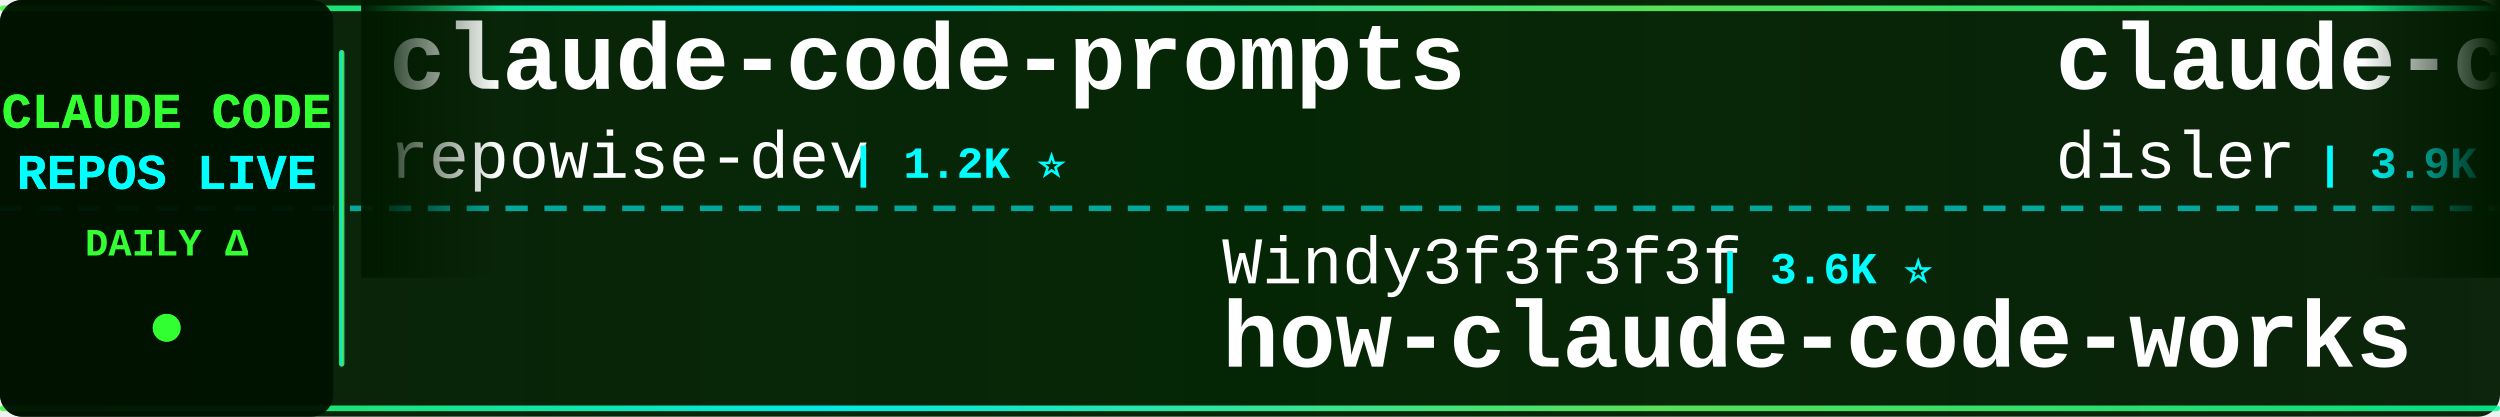
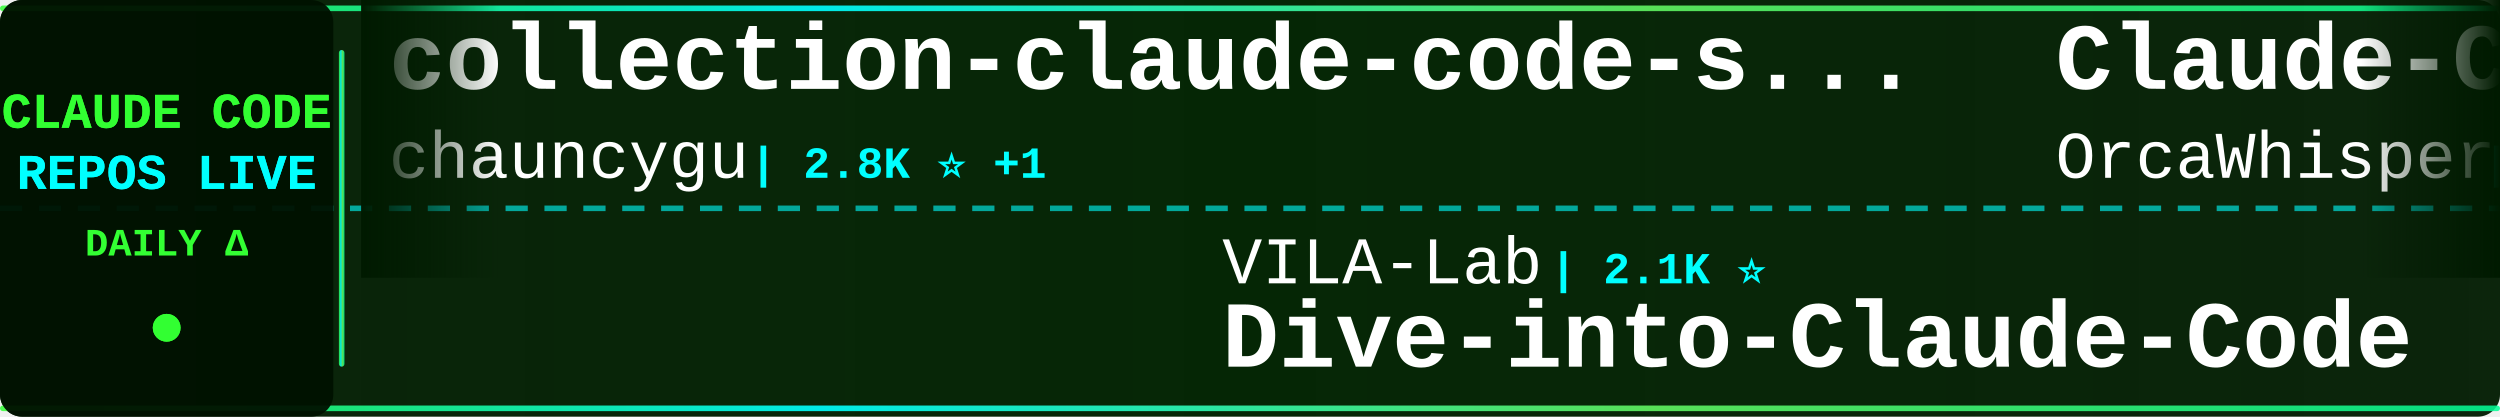
<svg xmlns="http://www.w3.org/2000/svg" width="900" height="150">
  <defs>
    <linearGradient id="tickerBg" x1="0%" y1="0%" x2="100%" y2="0%">
      <stop offset="0%" style="stop-color:#001a00;stop-opacity:0.95" />
      <stop offset="50%" style="stop-color:#002200;stop-opacity:0.98" />
      <stop offset="100%" style="stop-color:#001a00;stop-opacity:0.95" />
    </linearGradient>
    <linearGradient id="borderGrad" x1="0%" y1="0%" x2="100%" y2="0%">
      <stop offset="0%" style="stop-color:#33ff33;stop-opacity:0.85">
        <animate attributeName="stop-opacity" values="0.85;1;0.85" dur="2s" repeatCount="indefinite" />
      </stop>
      <stop offset="33%" style="stop-color:#00ffff;stop-opacity:0.9">
        <animate attributeName="stop-opacity" values="0.9;1;0.9" dur="2.2s" repeatCount="indefinite" />
      </stop>
      <stop offset="66%" style="stop-color:#66ff66;stop-opacity:0.85">
        <animate attributeName="stop-opacity" values="0.85;1;0.85" dur="1.8s" repeatCount="indefinite" />
      </stop>
      <stop offset="100%" style="stop-color:#00ff99;stop-opacity:0.85">
        <animate attributeName="stop-opacity" values="0.85;1;0.85" dur="2s" repeatCount="indefinite" />
      </stop>
    </linearGradient>
    <filter id="textGlow">
      <feGaussianBlur stdDeviation="0.1" result="coloredBlur" />
      <feMerge>
        <feMergeNode in="coloredBlur" />
        <feMergeNode in="SourceGraphic" />
      </feMerge>
    </filter>
    <filter id="metricGlow">
      <feGaussianBlur stdDeviation="0.2" result="coloredBlur" />
      <feMerge>
        <feMergeNode in="coloredBlur" />
        <feMergeNode in="SourceGraphic" />
      </feMerge>
    </filter>
    <linearGradient id="leftFade" x1="0%" y1="0%" x2="100%" y2="0%">
      <stop offset="0%" style="stop-color:#001a00;stop-opacity:1" />
      <stop offset="100%" style="stop-color:#001a00;stop-opacity:0" />
    </linearGradient>
    <linearGradient id="rightFade" x1="0%" y1="0%" x2="100%" y2="0%">
      <stop offset="0%" style="stop-color:#001a00;stop-opacity:0" />
      <stop offset="100%" style="stop-color:#001a00;stop-opacity:1" />
    </linearGradient>
  </defs>
  <rect width="900" height="150" fill="url(#tickerBg)" rx="8" />
  <rect x="0" y="2" width="900" height="2" fill="url(#borderGrad)" rx="1" />
  <rect x="0" y="146" width="900" height="2" fill="url(#borderGrad)" rx="1" />
  <line x1="0" y1="75" x2="900" y2="75" stroke="#00ffff" stroke-width="2" stroke-dasharray="8 6" opacity="0.6" />
  <rect x="0" y="0" width="120" height="150" fill="#001100" opacity="0.95" rx="8" />
  <text x="60" y="46" font-family="'Courier New', monospace" font-size="18" font-weight="bold" fill="#33ff33" text-anchor="middle" filter="url(#textGlow)">
    CLAUDE CODE
  </text>
  <text x="60" y="68" font-family="'Courier New', monospace" font-size="18" font-weight="bold" fill="#00ffff" text-anchor="middle" filter="url(#textGlow)">
    REPOS LIVE
  </text>
  <text x="60" y="92" font-family="'Courier New', monospace" font-size="14" font-weight="bold" fill="#33ff33" text-anchor="middle">
    DAILY Δ
  </text>
  <circle cx="60" cy="118" r="5" fill="#33ff33" filter="url(#metricGlow)">
    <animate attributeName="r" values="4;6;4" dur="1.5s" repeatCount="indefinite" />
    <animate attributeName="opacity" values="0.6;1;0.6" dur="1.5s" repeatCount="indefinite" />
  </circle>
  <rect x="122" y="18" width="2" height="114" fill="url(#borderGrad)" rx="1" />
  <clipPath id="tickerClip">
    <rect x="130" y="0" width="770" height="150" />
  </clipPath>
  <g clip-path="url(#tickerClip)">
    <g id="tickerItems">
      <animateTransform attributeName="transform" attributeType="XML" type="translate" from="0 0" to="-3000 0" dur="54s" repeatCount="indefinite" />
      <g transform="translate(0, 0)">
-         <text x="140" y="32" font-family="'Courier New', monospace" font-size="34" font-weight="bold" fill="#ffffff">claude-code-prompts</text>
-         <text x="140" y="64" font-family="'Courier New', monospace" font-size="24" font-weight="normal" fill="#ffffff" opacity="1.0">repowise-dev</text>
-         <text x="306" y="64" font-family="'Courier New', monospace" font-size="16" font-weight="bold" fill="#00ffff"> | 1.2K ⭐</text>
+         <text x="140" y="32" font-family="'Courier New', monospace" font-size="34" font-weight="bold" fill="#ffffff">collection-claude-code-s...</text>
+         <text x="140" y="64" font-family="'Courier New', monospace" font-size="24" font-weight="normal" fill="#ffffff" opacity="1.0">chauncygu</text>
+         <text x="270" y="64" font-family="'Courier New', monospace" font-size="16" font-weight="bold" fill="#00ffff"> | 2.8K ⭐ +1</text>
      </g>
      <g transform="translate(300, 0)">
-         <text x="140" y="102" font-family="'Courier New', monospace" font-size="24" font-weight="normal" fill="#ffffff" opacity="1.0">Windy3f3f3f3f</text>
-         <text x="318" y="102" font-family="'Courier New', monospace" font-size="16" font-weight="bold" fill="#00ffff"> | 3.6K ⭐</text>
-         <text x="140" y="132" font-family="'Courier New', monospace" font-size="34" font-weight="bold" fill="#ffffff">how-claude-code-works</text>
-       </g>
-       <g transform="translate(600, 0)">
-         <text x="140" y="32" font-family="'Courier New', monospace" font-size="34" font-weight="bold" fill="#ffffff">claude-code-hooks-master...</text>
-         <text x="140" y="64" font-family="'Courier New', monospace" font-size="24" font-weight="normal" fill="#ffffff" opacity="1.0">disler</text>
-         <text x="234" y="64" font-family="'Courier New', monospace" font-size="16" font-weight="bold" fill="#00ffff"> | 3.9K ⭐ +1</text>
-       </g>
-       <g transform="translate(900, 0)">
-         <text x="140" y="102" font-family="'Courier New', monospace" font-size="24" font-weight="normal" fill="#ffffff" opacity="1.0">liuup</text>
-         <text x="222" y="102" font-family="'Courier New', monospace" font-size="16" font-weight="bold" fill="#00ffff"> | 3.9K ⭐ +1</text>
-         <text x="140" y="132" font-family="'Courier New', monospace" font-size="34" font-weight="bold" fill="#ffffff">claude-code-analysis</text>
-       </g>
-       <g transform="translate(1200, 0)">
-         <text x="140" y="32" font-family="'Courier New', monospace" font-size="34" font-weight="bold" fill="#ffffff">claude-code-telegram</text>
-         <text x="140" y="64" font-family="'Courier New', monospace" font-size="24" font-weight="normal" fill="#ffffff" opacity="1.0">overwirehq</text>
-         <text x="282" y="64" font-family="'Courier New', monospace" font-size="16" font-weight="bold" fill="#00ffff"> | 2.8K ⭐</text>
-       </g>
-       <g transform="translate(1500, 0)">
-         <text x="140" y="102" font-family="'Courier New', monospace" font-size="24" font-weight="normal" fill="#ffffff" opacity="1.0">oboard</text>
-         <text x="234" y="102" font-family="'Courier New', monospace" font-size="16" font-weight="bold" fill="#00ffff"> | 3.3K ⭐</text>
-         <text x="140" y="132" font-family="'Courier New', monospace" font-size="34" font-weight="bold" fill="#ffffff">claude-code-rev</text>
-       </g>
-       <g transform="translate(1800, 0)">
-         <text x="140" y="32" font-family="'Courier New', monospace" font-size="34" font-weight="bold" fill="#ffffff">andrej-karpathy-skills</text>
-         <text x="140" y="64" font-family="'Courier New', monospace" font-size="24" font-weight="normal" fill="#ffffff" opacity="1.0">multica-ai</text>
-         <text x="282" y="64" font-family="'Courier New', monospace" font-size="16" font-weight="bold" fill="#00ffff"> | 213.5K ⭐ +39</text>
-       </g>
-       <g transform="translate(2100, 0)">
        <text x="140" y="102" font-family="'Courier New', monospace" font-size="24" font-weight="normal" fill="#ffffff" opacity="1.0">VILA-Lab</text>
        <text x="258" y="102" font-family="'Courier New', monospace" font-size="16" font-weight="bold" fill="#00ffff"> | 2.1K ⭐</text>
        <text x="140" y="132" font-family="'Courier New', monospace" font-size="34" font-weight="bold" fill="#ffffff">Dive-into-Claude-Code</text>
      </g>
+       <g transform="translate(600, 0)">
+         <text x="140" y="32" font-family="'Courier New', monospace" font-size="34" font-weight="bold" fill="#ffffff">Claude-Code</text>
+         <text x="140" y="64" font-family="'Courier New', monospace" font-size="24" font-weight="normal" fill="#ffffff" opacity="1.0">OrcaWhisper</text>
+         <text x="294" y="64" font-family="'Courier New', monospace" font-size="16" font-weight="bold" fill="#00ffff"> | 97 ⭐</text>
+       </g>
+       <g transform="translate(900, 0)">
+         <text x="140" y="102" font-family="'Courier New', monospace" font-size="24" font-weight="normal" fill="#ffffff" opacity="1.0">centminmod</text>
+         <text x="282" y="102" font-family="'Courier New', monospace" font-size="16" font-weight="bold" fill="#00ffff"> | 2.6K ⭐ +2.6K</text>
+         <text x="140" y="132" font-family="'Courier New', monospace" font-size="34" font-weight="bold" fill="#ffffff">my-claude-code-setup</text>
+       </g>
+       <g transform="translate(1200, 0)">
+         <text x="140" y="32" font-family="'Courier New', monospace" font-size="34" font-weight="bold" fill="#ffffff">claude-code-harness</text>
+         <text x="140" y="64" font-family="'Courier New', monospace" font-size="24" font-weight="normal" fill="#ffffff" opacity="1.0">Chachamaru127</text>
+         <text x="318" y="64" font-family="'Courier New', monospace" font-size="16" font-weight="bold" fill="#00ffff"> | 3.1K ⭐</text>
+       </g>
+       <g transform="translate(1500, 0)">
+         <text x="140" y="102" font-family="'Courier New', monospace" font-size="24" font-weight="normal" fill="#ffffff" opacity="1.0">https-deeplearning-ai</text>
+         <text x="414" y="102" font-family="'Courier New', monospace" font-size="16" font-weight="bold" fill="#00ffff"> | 549 ⭐</text>
+         <text x="140" y="132" font-family="'Courier New', monospace" font-size="34" font-weight="bold" fill="#ffffff">sc-claude-code-files</text>
+       </g>
+       <g transform="translate(1800, 0)">
+         <text x="140" y="32" font-family="'Courier New', monospace" font-size="34" font-weight="bold" fill="#ffffff">claude-code-rust</text>
+         <text x="140" y="64" font-family="'Courier New', monospace" font-size="24" font-weight="normal" fill="#ffffff" opacity="1.0">lorryjovens-hub</text>
+         <text x="342" y="64" font-family="'Courier New', monospace" font-size="16" font-weight="bold" fill="#00ffff"> | 1.7K ⭐</text>
+       </g>
+       <g transform="translate(2100, 0)">
+         <text x="140" y="102" font-family="'Courier New', monospace" font-size="24" font-weight="normal" fill="#ffffff" opacity="1.0">pengchengneo</text>
+         <text x="306" y="102" font-family="'Courier New', monospace" font-size="16" font-weight="bold" fill="#00ffff"> | 1.8K ⭐ +1</text>
+         <text x="140" y="132" font-family="'Courier New', monospace" font-size="34" font-weight="bold" fill="#ffffff">Claude-Code</text>
+       </g>
      <g transform="translate(2400, 0)">
-         <text x="140" y="32" font-family="'Courier New', monospace" font-size="34" font-weight="bold" fill="#ffffff">claude-code-workflows</text>
-         <text x="140" y="64" font-family="'Courier New', monospace" font-size="24" font-weight="normal" fill="#ffffff" opacity="1.0">OneRedOak</text>
-         <text x="270" y="64" font-family="'Courier New', monospace" font-size="16" font-weight="bold" fill="#00ffff"> | 3.9K ⭐ +1</text>
+         <text x="140" y="32" font-family="'Courier New', monospace" font-size="34" font-weight="bold" fill="#ffffff">claude-code-local</text>
+         <text x="140" y="64" font-family="'Courier New', monospace" font-size="24" font-weight="normal" fill="#ffffff" opacity="1.0">nicedreamzapp</text>
+         <text x="318" y="64" font-family="'Courier New', monospace" font-size="16" font-weight="bold" fill="#00ffff"> | 3.3K ⭐ +1</text>
      </g>
      <g transform="translate(2700, 0)">
-         <text x="140" y="102" font-family="'Courier New', monospace" font-size="24" font-weight="normal" fill="#ffffff" opacity="1.0">digitalsamba</text>
-         <text x="306" y="102" font-family="'Courier New', monospace" font-size="16" font-weight="bold" fill="#00ffff"> | 2.1K ⭐ +1</text>
-         <text x="140" y="132" font-family="'Courier New', monospace" font-size="34" font-weight="bold" fill="#ffffff">claude-code-video-toolki...</text>
+         <text x="140" y="102" font-family="'Courier New', monospace" font-size="24" font-weight="normal" fill="#ffffff" opacity="1.0">FlorianBruniaux</text>
+         <text x="342" y="102" font-family="'Courier New', monospace" font-size="16" font-weight="bold" fill="#00ffff"> | 6.0K ⭐ +1</text>
+         <text x="140" y="132" font-family="'Courier New', monospace" font-size="34" font-weight="bold" fill="#ffffff">claude-code-ultimate-gui...</text>
      </g>
      <g transform="translate(3000, 0)">
-         <text x="140" y="32" font-family="'Courier New', monospace" font-size="34" font-weight="bold" fill="#ffffff">claude-code-prompts</text>
-         <text x="140" y="64" font-family="'Courier New', monospace" font-size="24" font-weight="normal" fill="#ffffff" opacity="1.0">repowise-dev</text>
-         <text x="306" y="64" font-family="'Courier New', monospace" font-size="16" font-weight="bold" fill="#00ffff"> | 1.2K ⭐</text>
+         <text x="140" y="32" font-family="'Courier New', monospace" font-size="34" font-weight="bold" fill="#ffffff">collection-claude-code-s...</text>
+         <text x="140" y="64" font-family="'Courier New', monospace" font-size="24" font-weight="normal" fill="#ffffff" opacity="1.0">chauncygu</text>
+         <text x="270" y="64" font-family="'Courier New', monospace" font-size="16" font-weight="bold" fill="#00ffff"> | 2.8K ⭐ +1</text>
      </g>
      <g transform="translate(3300, 0)">
-         <text x="140" y="102" font-family="'Courier New', monospace" font-size="24" font-weight="normal" fill="#ffffff" opacity="1.0">Windy3f3f3f3f</text>
-         <text x="318" y="102" font-family="'Courier New', monospace" font-size="16" font-weight="bold" fill="#00ffff"> | 3.6K ⭐</text>
-         <text x="140" y="132" font-family="'Courier New', monospace" font-size="34" font-weight="bold" fill="#ffffff">how-claude-code-works</text>
+         <text x="140" y="102" font-family="'Courier New', monospace" font-size="24" font-weight="normal" fill="#ffffff" opacity="1.0">VILA-Lab</text>
+         <text x="258" y="102" font-family="'Courier New', monospace" font-size="16" font-weight="bold" fill="#00ffff"> | 2.1K ⭐</text>
+         <text x="140" y="132" font-family="'Courier New', monospace" font-size="34" font-weight="bold" fill="#ffffff">Dive-into-Claude-Code</text>
      </g>
      <g transform="translate(3600, 0)">
-         <text x="140" y="32" font-family="'Courier New', monospace" font-size="34" font-weight="bold" fill="#ffffff">claude-code-hooks-master...</text>
-         <text x="140" y="64" font-family="'Courier New', monospace" font-size="24" font-weight="normal" fill="#ffffff" opacity="1.0">disler</text>
-         <text x="234" y="64" font-family="'Courier New', monospace" font-size="16" font-weight="bold" fill="#00ffff"> | 3.9K ⭐ +1</text>
+         <text x="140" y="32" font-family="'Courier New', monospace" font-size="34" font-weight="bold" fill="#ffffff">Claude-Code</text>
+         <text x="140" y="64" font-family="'Courier New', monospace" font-size="24" font-weight="normal" fill="#ffffff" opacity="1.0">OrcaWhisper</text>
+         <text x="294" y="64" font-family="'Courier New', monospace" font-size="16" font-weight="bold" fill="#00ffff"> | 97 ⭐</text>
      </g>
      <g transform="translate(3900, 0)">
-         <text x="140" y="102" font-family="'Courier New', monospace" font-size="24" font-weight="normal" fill="#ffffff" opacity="1.0">liuup</text>
-         <text x="222" y="102" font-family="'Courier New', monospace" font-size="16" font-weight="bold" fill="#00ffff"> | 3.9K ⭐ +1</text>
-         <text x="140" y="132" font-family="'Courier New', monospace" font-size="34" font-weight="bold" fill="#ffffff">claude-code-analysis</text>
+         <text x="140" y="102" font-family="'Courier New', monospace" font-size="24" font-weight="normal" fill="#ffffff" opacity="1.0">centminmod</text>
+         <text x="282" y="102" font-family="'Courier New', monospace" font-size="16" font-weight="bold" fill="#00ffff"> | 2.6K ⭐ +2.6K</text>
+         <text x="140" y="132" font-family="'Courier New', monospace" font-size="34" font-weight="bold" fill="#ffffff">my-claude-code-setup</text>
      </g>
    </g>
  </g>
  <rect x="130" y="0" width="50" height="100" fill="url(#leftFade)" />
  <rect x="850" y="0" width="50" height="100" fill="url(#rightFade)" />
</svg>
